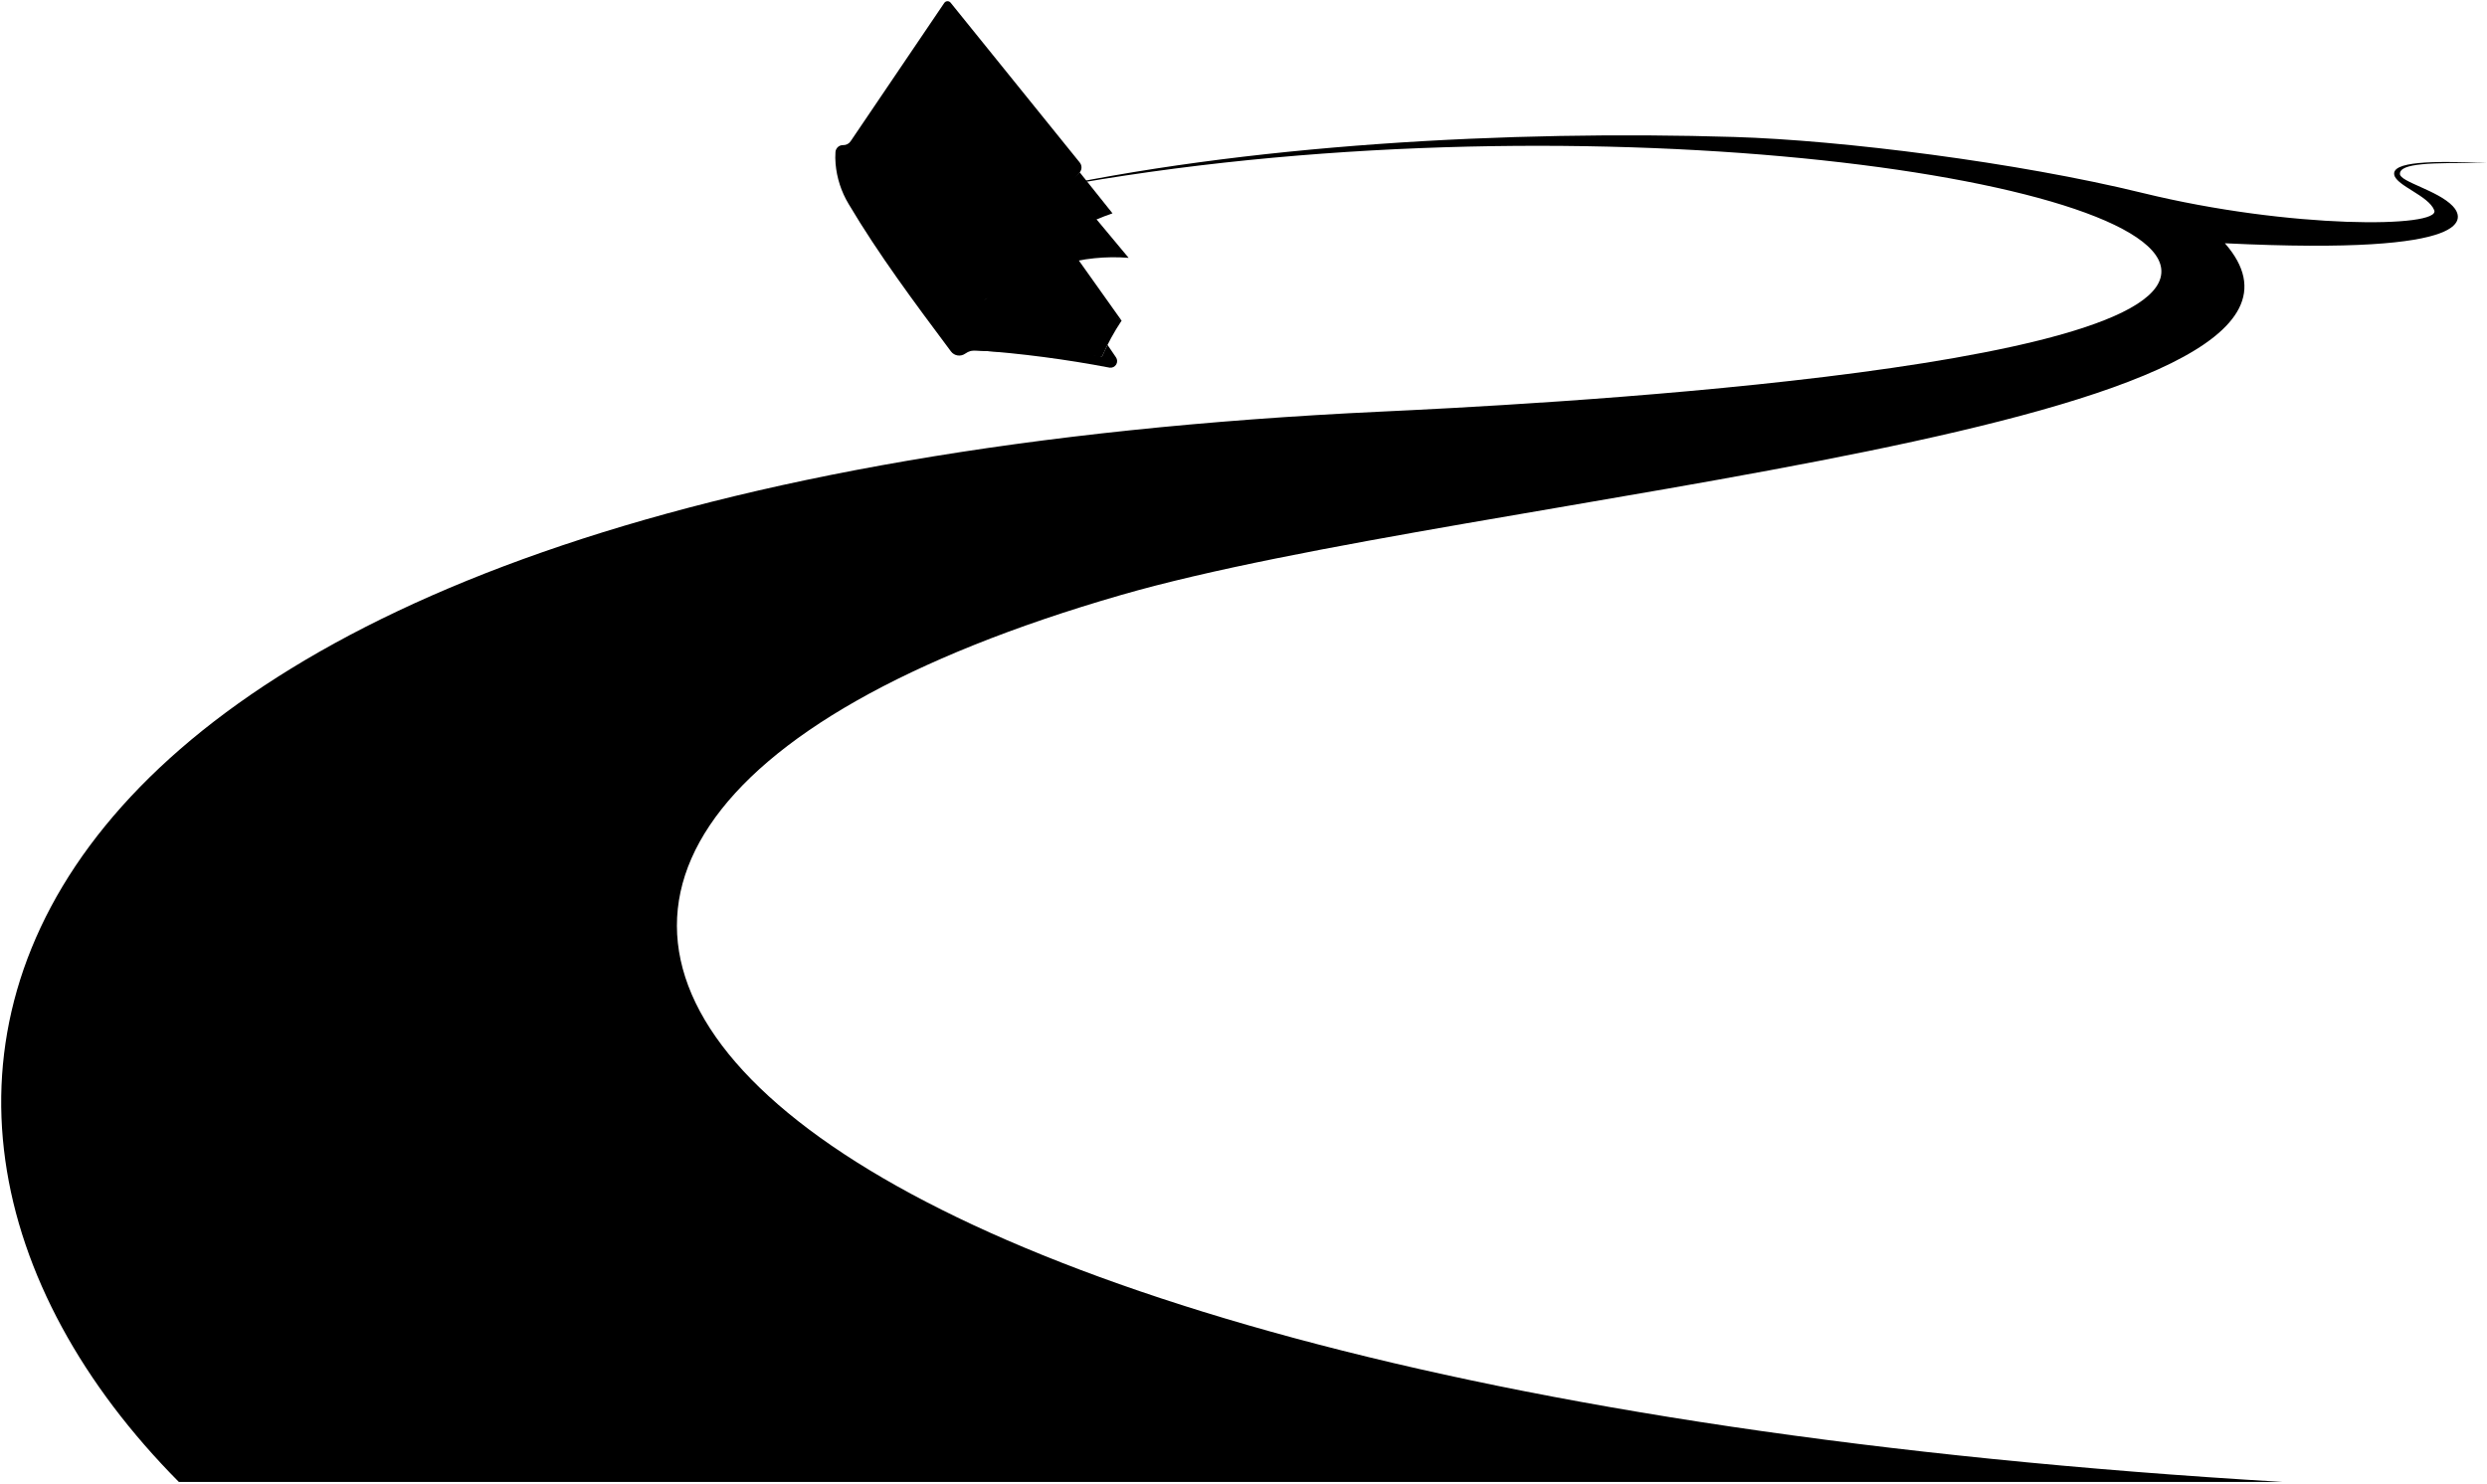
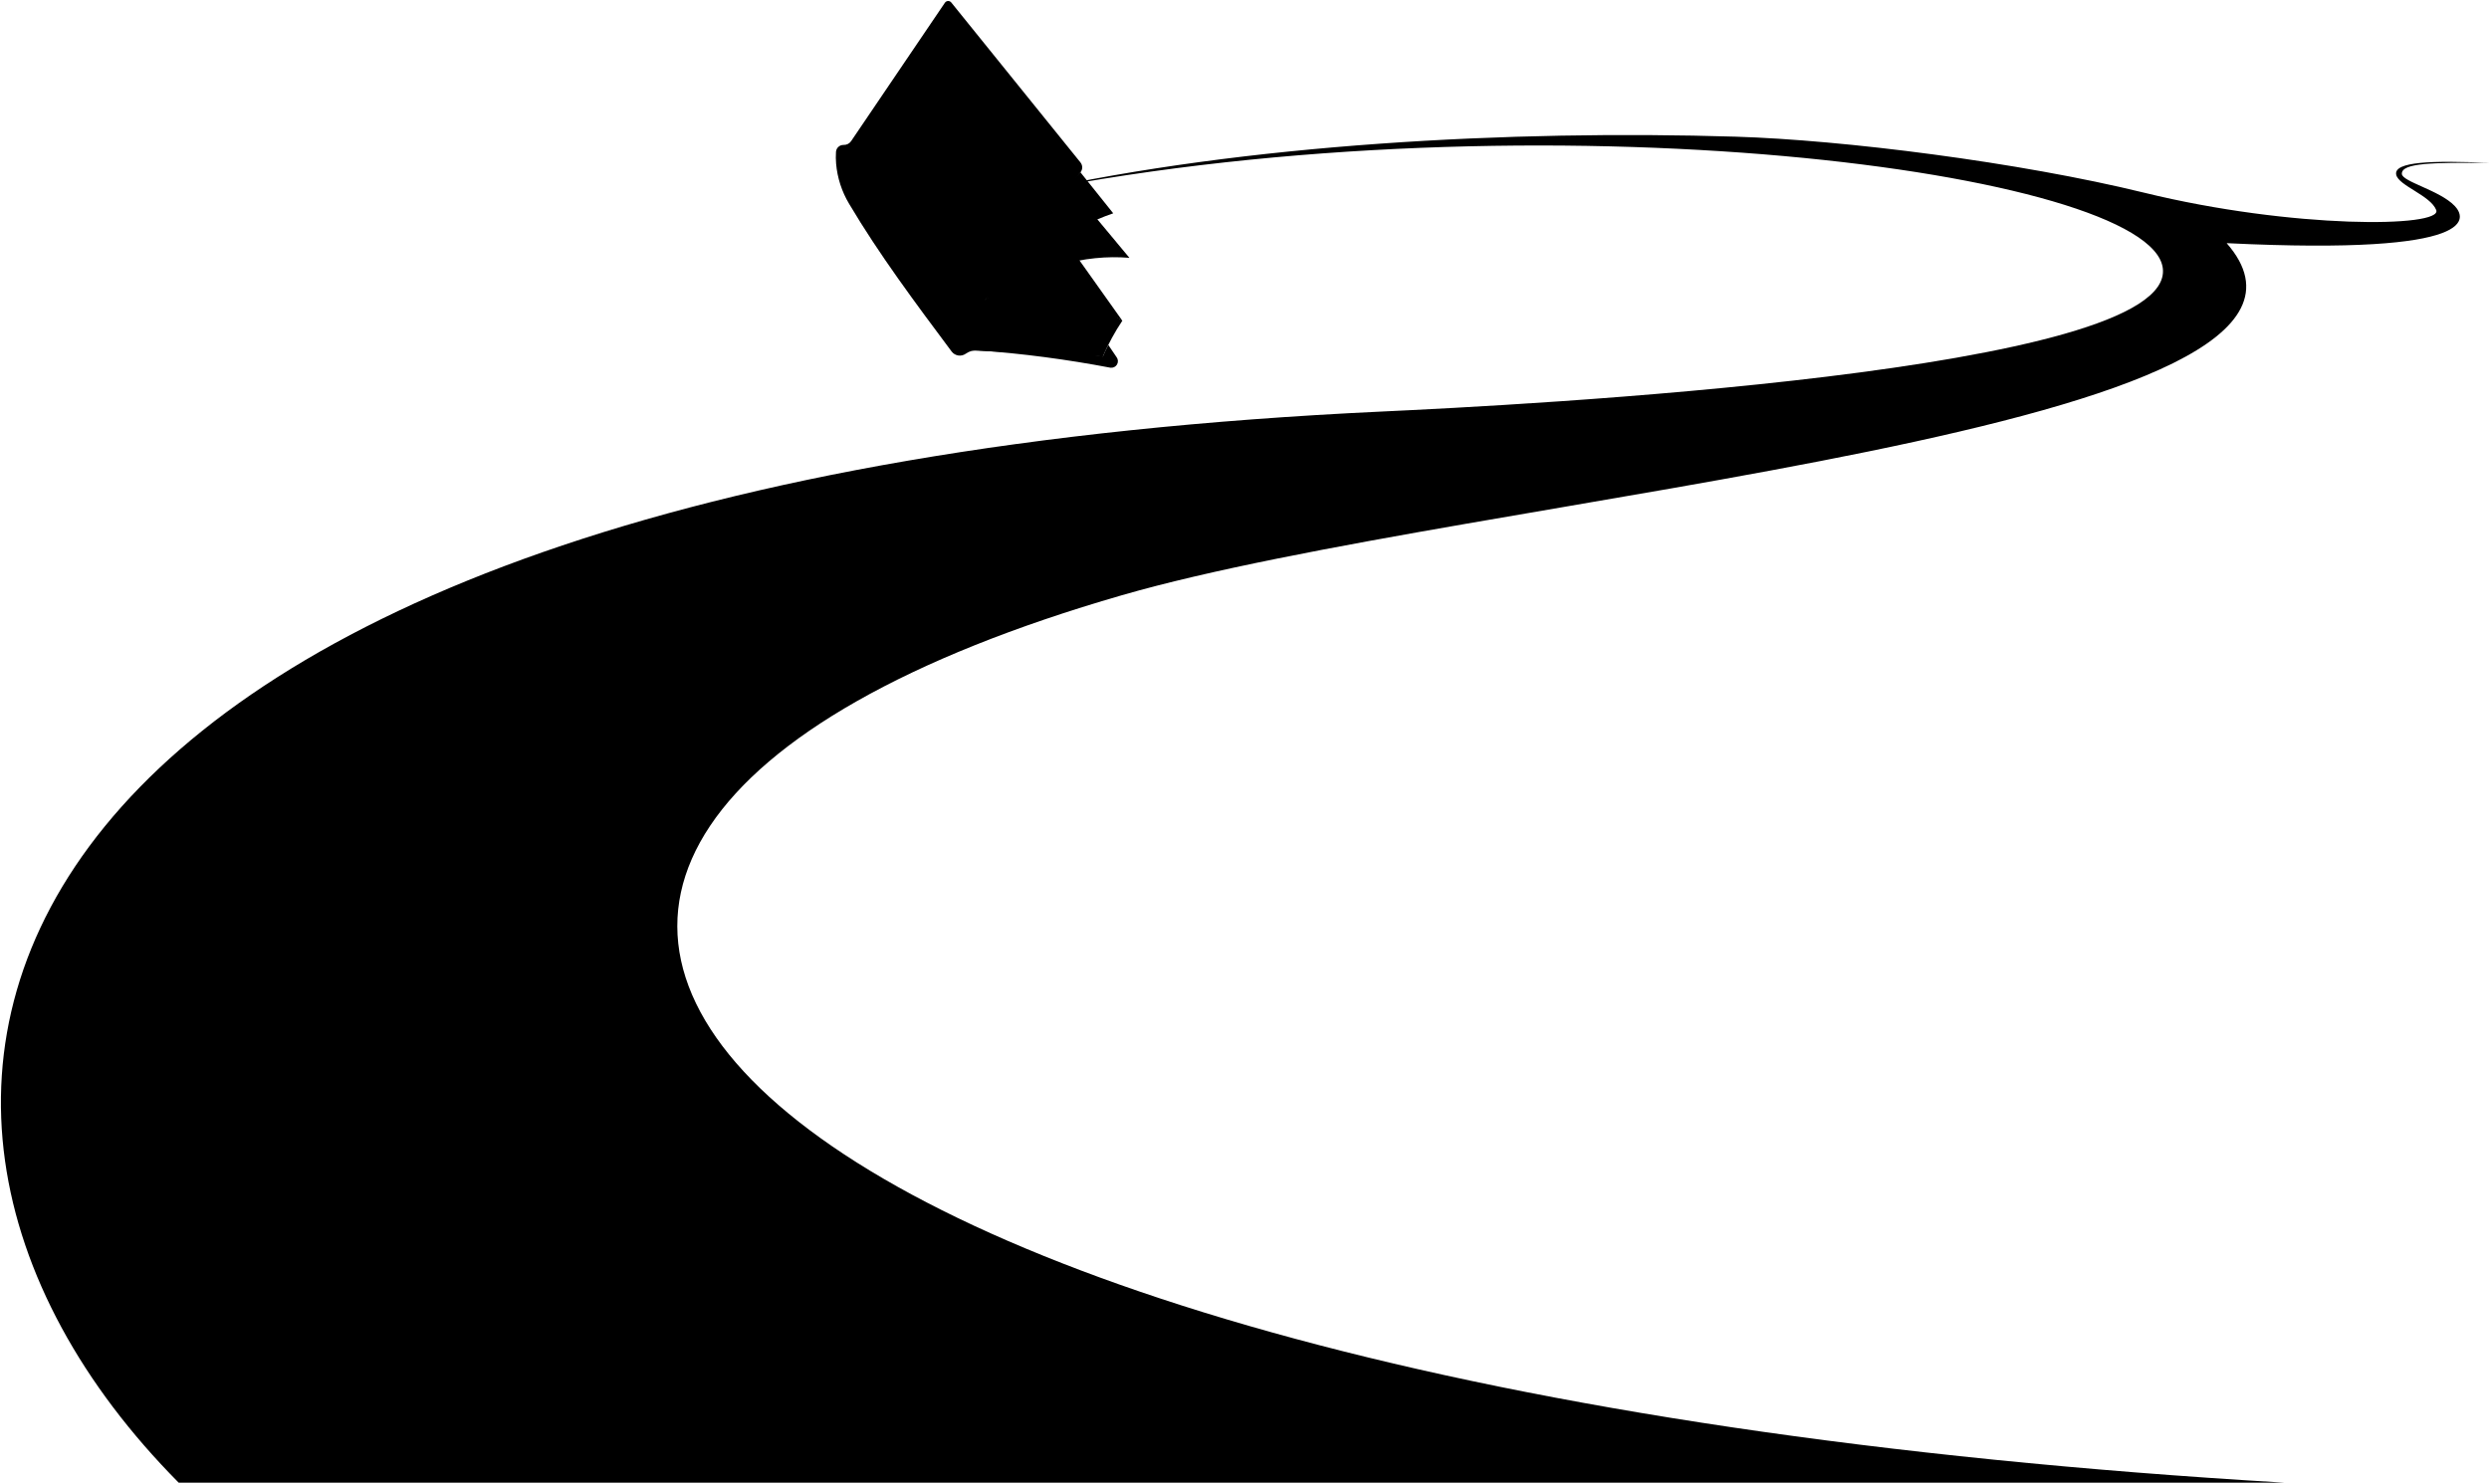
- <svg viewBox="0 0 2044.4 1219.32">
-   <path class="path" d="M921.52,489.21C1211.39,405.47,1964,354.43,1828.94,200c212.7,10.37,195.66-21.83,187.22-30.64-12.32-12.85-43.17-19.86-43.35-26.3-.25-9.06,25.45-9.29,71.55-9-46.1-2-78.56-1.22-76.18,9.78,2,9,28.14,17,32.86,29,5.66,14.44-117.89,15.64-239.89-14.23-102.63-25.13-247.28-43.34-335.55-46-184.34-5.64-402.6,6-579.34,45.34,419.48-82.35,920.18-17,930.31,62.7,10.89,85.78-533.95,112.74-641.28,117.77-1162.57,54.5-1305,560.6-988.25,880h1729.5C540.61,1139.74,211.7,694.28,921.52,489.21Z" />
-   <path class="bookPageLight" d="M922,263.64l-61.5-86.53-51.27,69.47C841.41,228.58,880.55,241.13,922,263.64Z" />
-   <path class="bookPageMedium" d="M878.42,152.78,927.78,212c-37-3-76.38,7.47-118.59,34.54Z" />
-   <path class="bookPageDark" d="M906,293a185.31,185.31,0,0,1,16-29.39c-41.53-27.08-80.91-42.51-112.77-17.06q51.88-52.8,105.28-71.16l-26.93-33.69-111,107.67,9.55,38.17Z" />
-   <path class="bookCover" d="M781.44,2.2,887.58,133.61a6.42,6.42,0,0,1,0,8.12L796,252.65a6,6,0,0,1-5.08,2.14h0a5.2,5.2,0,0,0-5.55,4.71,67,67,0,0,0,1.57,21.14,3.85,3.85,0,0,0,5.73,2.4h0a14.56,14.56,0,0,1,7.83-2.08c28.15.71,64.84,5.77,105.49,12.07,1.66-3.72,2.8-6.27,4.44-9.45l6.93,10.2a5.44,5.44,0,0,1-5.16,8.5A944.15,944.15,0,0,0,803.28,288a15,15,0,0,0-9.88,2.77h0a8.44,8.44,0,0,1-11.67-1.82c-30-40.19-59.55-79.77-84.2-121.36a77,77,0,0,1-10.65-32.9,62.94,62.94,0,0,1-.1-9.68,6.12,6.12,0,0,1,6.29-5.7h0a7.13,7.13,0,0,0,6.14-3.14l77-113.74A3.24,3.24,0,0,1,781.44,2.2Z" />
-   <polygon class="romanNumeral" points="774.33 85.26 765.73 74 746.2 102.95 754.61 113.92 761.23 104.3 804.16 160.35 797.21 169.47 805.55 180.35 826.43 153.45 817.9 142.29 810.74 151.7 767.5 95.18 774.33 85.26" />
-   <path class="spineCreaseLine" d="M700.16,122.4q40.5,62.91,89.73,125.24" />
+ <svg viewBox="0 0 1259.52 751.04">
+   <path class="path" d="M567.67,301.31c178.6-51.6,642.31-83,559.1-178.23,131.06,6.39,120.56-13.45,115.35-18.88-7.58-7.91-26.59-12.23-26.7-16.2-.16-5.58,15.68-5.73,44.08-5.55-28.4-1.23-48.4-.75-46.93,6,1.2,5.56,17.33,10.45,20.24,17.86,3.49,8.9-72.63,9.64-147.81-8.77-63.23-15.48-152.35-26.7-206.75-28.36-113.57-3.48-248,3.68-357,27.93,258.46-50.74,567-10.5,573.2,38.64,6.72,52.84-329,69.46-395.12,72.56-716.3,33.58-804,345.41-608.9,542.2H1156.1C333,702.12,130.32,427.66,567.67,301.31Z" />
+   <path class="bookPageLight" d="M567.94,162.33,530.05,109l-31.59,42.8C518.31,140.72,542.43,148.45,567.94,162.33Z" />
+   <path class="bookPageMedium" d="M541.12,94l30.41,36.51c-22.81-1.88-47.06,4.61-73.07,21.28Z" />
+   <path class="bookPageDark" d="M558.1,180.43a113.7,113.7,0,0,1,9.84-18.1c-25.58-16.69-49.85-26.2-69.48-10.52q32-32.53,64.87-43.84l-16.6-20.76-68.4,66.34,5.88,23.52Z" />
+   <path class="bookCover" d="M481.36,1.24l65.4,81a4,4,0,0,1,0,5l-56.4,68.34a3.66,3.66,0,0,1-3.13,1.32h0a3.2,3.2,0,0,0-3.42,2.9,41,41,0,0,0,1,13,2.36,2.36,0,0,0,3.52,1.48h0A9,9,0,0,1,493.1,173c17.34.43,39.95,3.55,65,7.43,1-2.29,1.72-3.86,2.74-5.82l4.26,6.29a3.34,3.34,0,0,1-3.18,5.23,580.82,580.82,0,0,0-67.1-8.8,9.25,9.25,0,0,0-6.09,1.7h0a5.19,5.19,0,0,1-7.19-1.12c-18.47-24.76-36.69-49.15-51.88-74.78a47.51,47.51,0,0,1-6.56-20.26,39.89,39.89,0,0,1-.06-6,3.77,3.77,0,0,1,3.87-3.51h0a4.41,4.41,0,0,0,3.79-1.93L478.16,1.38A2,2,0,0,1,481.36,1.24Z" />
+   <polygon class="romanNumeral" points="476.98 52.42 471.68 45.48 459.65 63.32 464.83 70.08 468.91 64.15 495.36 98.68 491.08 104.3 496.22 111 509.08 94.43 503.83 87.55 499.41 93.35 472.77 58.53 476.98 52.42" />
+   <path class="spineCreaseLine" d="M431.28,75.3q25,38.76,55.29,77.17" />
</svg>
